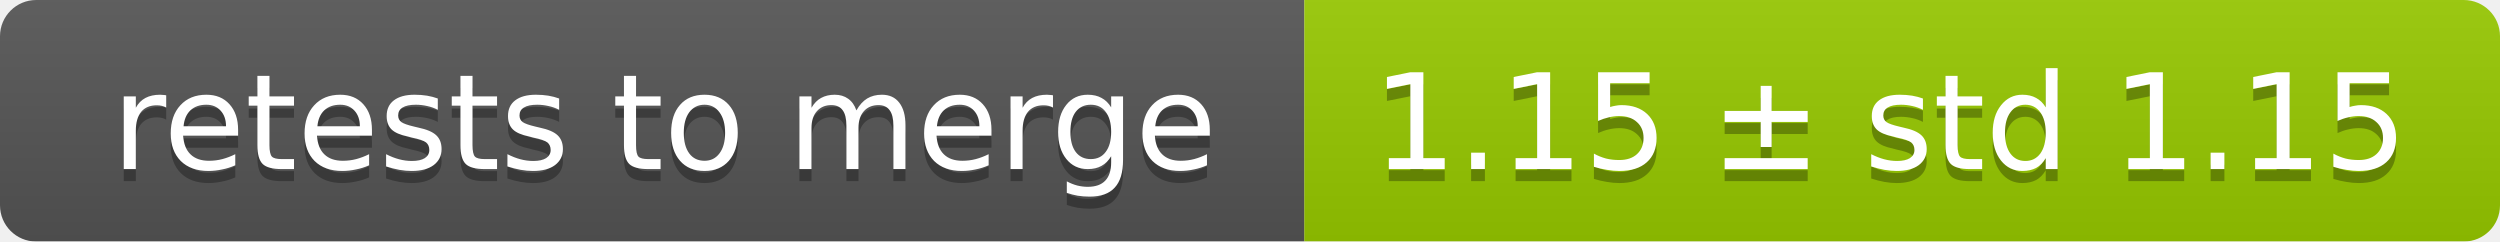
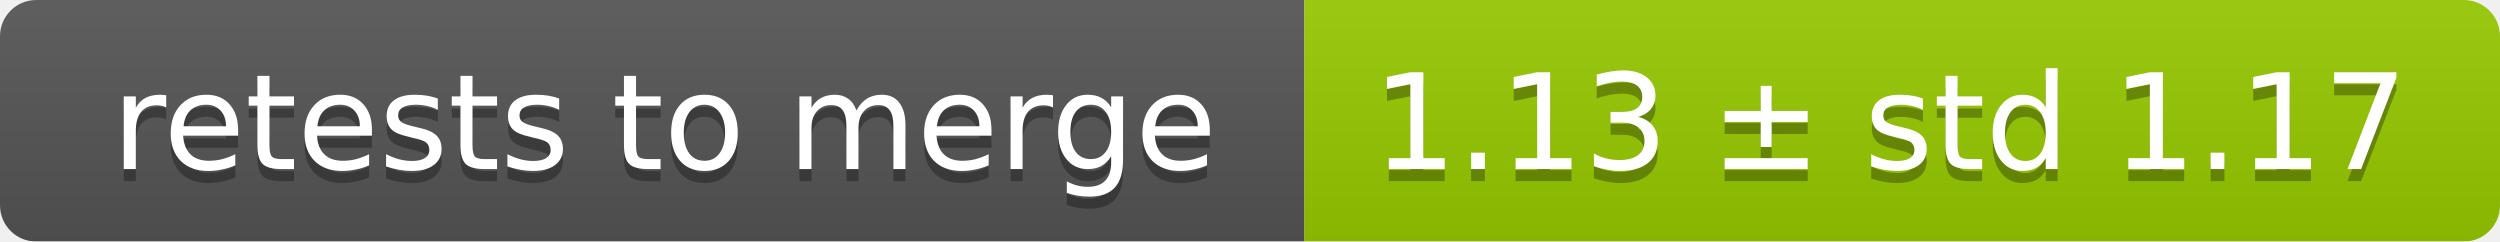
<svg xmlns="http://www.w3.org/2000/svg" width="207" height="20">
  <linearGradient id="smooth" x2="0" y2="100%">
    <stop offset="0" stop-color="#bbb" stop-opacity=".1" />
    <stop offset="1" stop-opacity=".1" />
  </linearGradient>
  <mask id="round">
    <rect width="207" height="20" rx="3" fill="#fff" />
  </mask>
  <g mask="url(#round)">
    <rect width="108" height="20" fill="#555" />
    <rect x="108" width="99" height="20" fill="#97ca00" />
    <rect width="207" height="20" fill="url(#smooth)" />
  </g>
  <g fill="#fff" text-anchor="middle" font-family="DejaVu Sans,Verdana,Geneva,sans-serif" font-size="11">
    <text x="55" y="15" fill="#010101" fill-opacity=".3">retests to merge</text>
    <text x="55" y="14">retests to merge</text>
-     <text x="156.5" y="15" fill="#010101" fill-opacity=".3">1.15 ± std 1.15</text>
-     <text x="156.5" y="14">1.15 ± std 1.15</text>
+     <text x="156.5" y="15" fill="#010101" fill-opacity=".3">1.13 ± std 1.17</text>
+     <text x="156.5" y="14">1.13 ± std 1.17</text>
  </g>
</svg>
